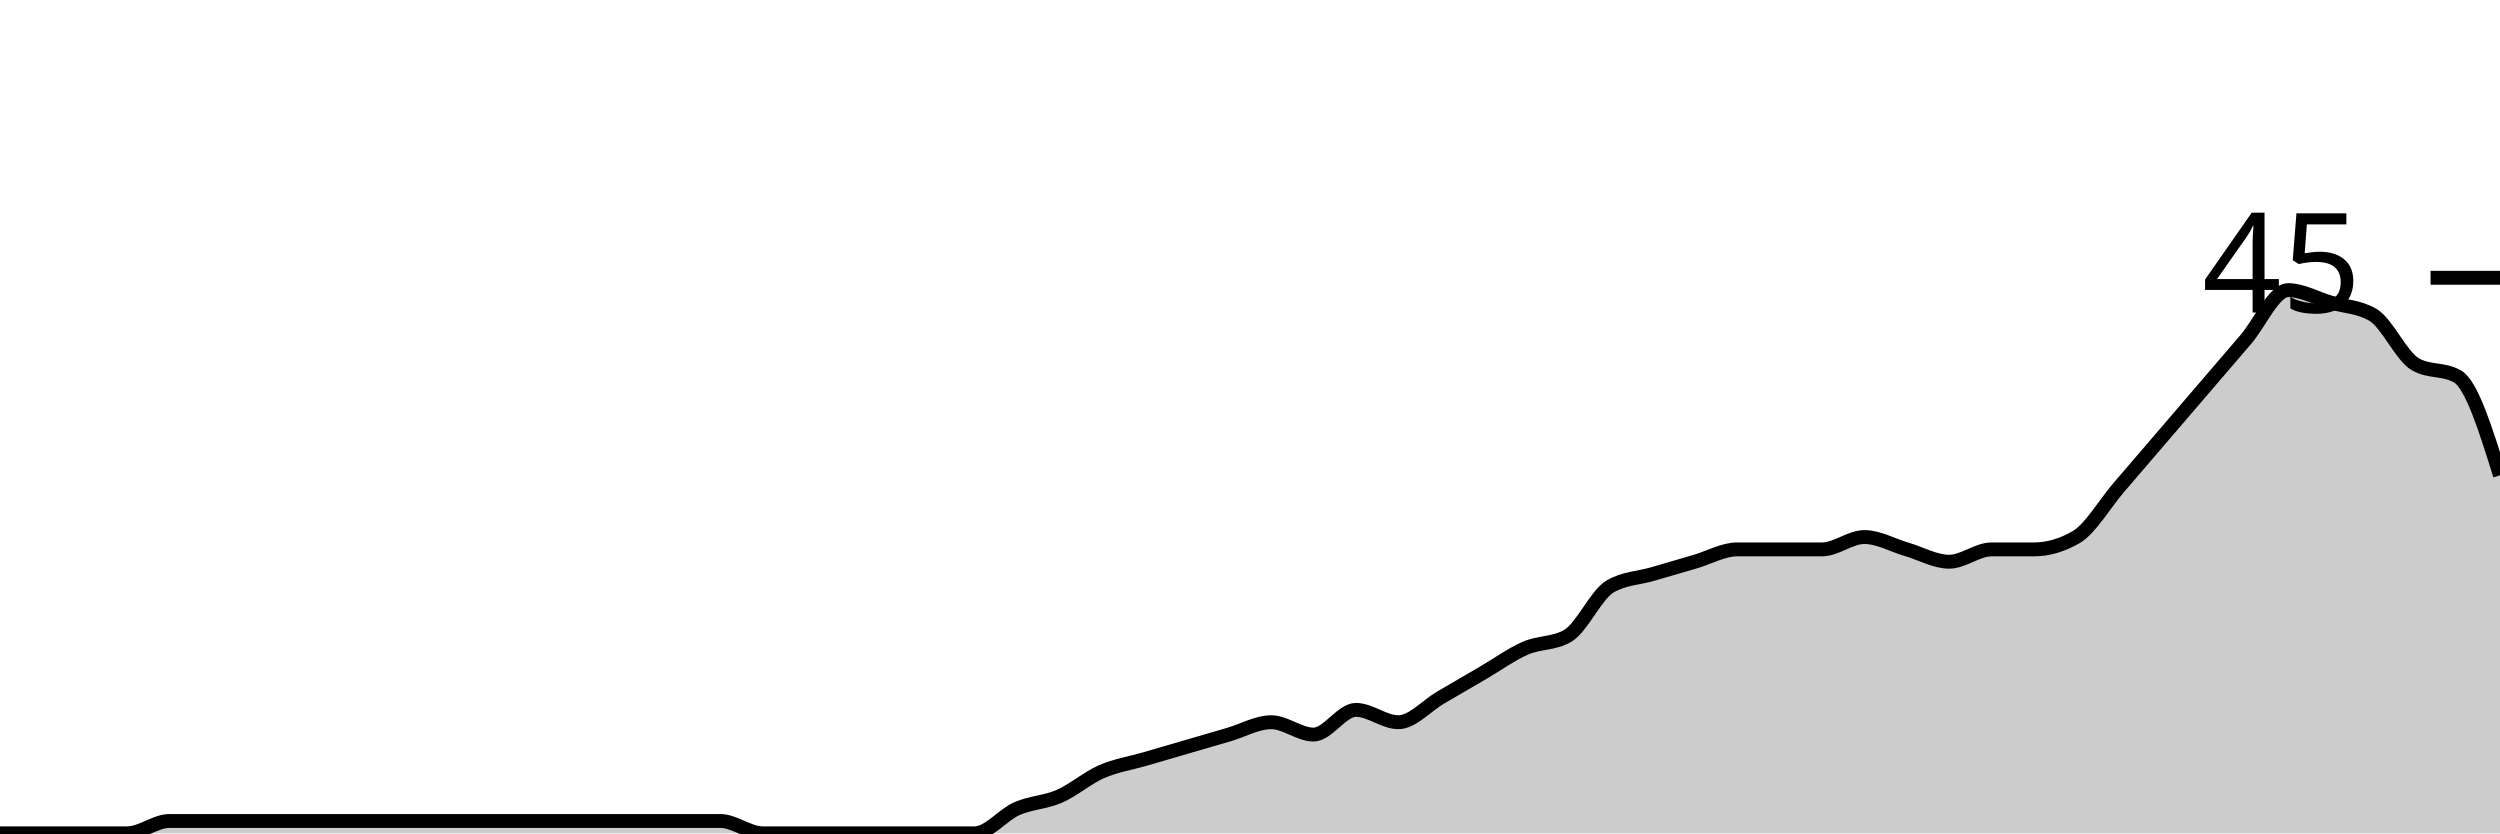
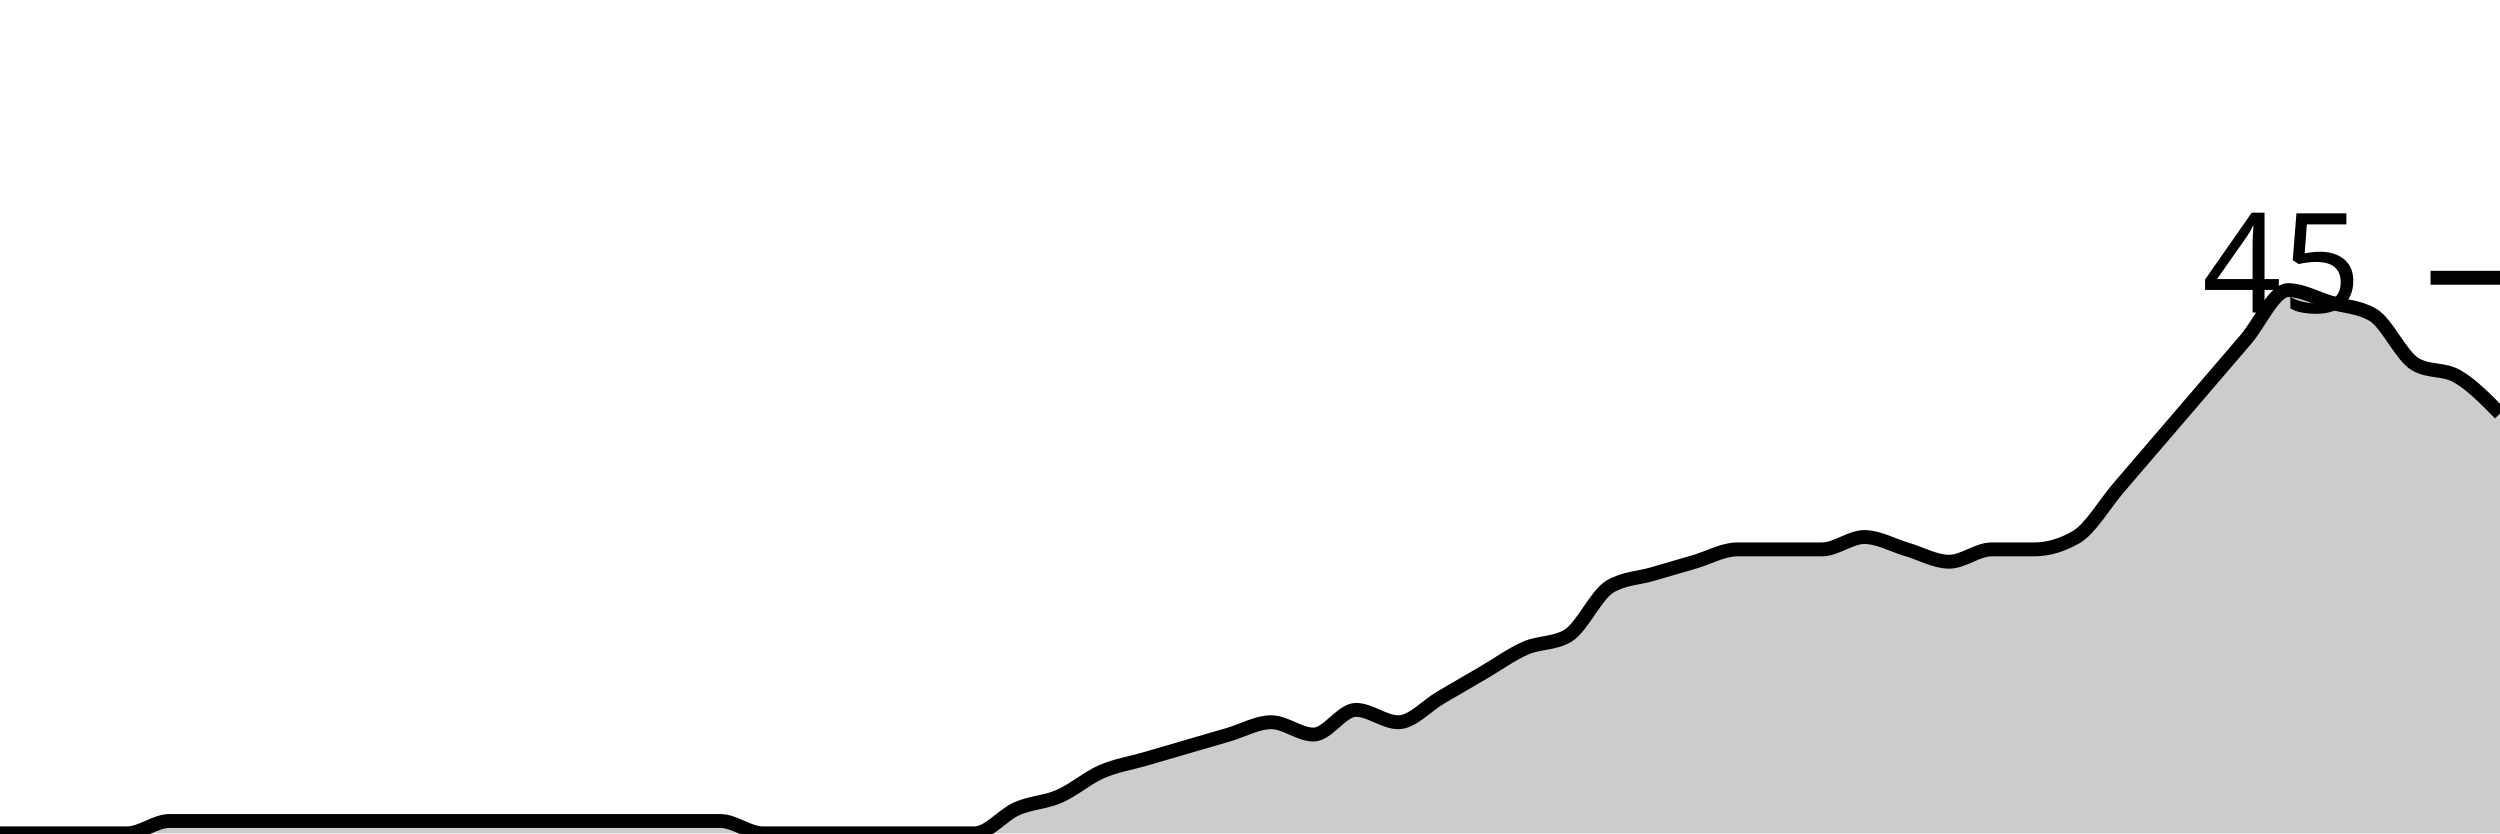
<svg xmlns="http://www.w3.org/2000/svg" viewBox="0 0 180 60">
  <g transform="translate(0,20)">
-     <path class="area" fill="rgba(0, 0, 0, 0.2)" d="M0,40C1.017,40,2.034,40,3.051,40C4.068,40,5.085,40,6.102,40C7.119,40,8.136,40,9.153,40C10.169,40,11.186,39.111,12.203,39.111C13.22,39.111,14.237,39.111,15.254,39.111C16.271,39.111,17.288,39.111,18.305,39.111C19.322,39.111,20.339,39.111,21.356,39.111C22.373,39.111,23.39,39.111,24.407,39.111C25.424,39.111,26.441,39.111,27.458,39.111C28.475,39.111,29.492,39.111,30.508,39.111C31.525,39.111,32.542,39.111,33.559,39.111C34.576,39.111,35.593,39.111,36.61,39.111C37.627,39.111,38.644,39.111,39.661,39.111C40.678,39.111,41.695,39.111,42.712,39.111C43.729,39.111,44.746,39.111,45.763,39.111C46.78,39.111,47.797,39.111,48.814,39.111C49.831,39.111,50.847,39.111,51.864,39.111C52.881,39.111,53.898,40,54.915,40C55.932,40,56.949,40,57.966,40C58.983,40,60,40,61.017,40C62.034,40,63.051,40,64.068,40C65.085,40,66.102,40,67.119,40C68.136,40,69.153,40,70.169,40C71.186,40,72.203,38.667,73.22,38.222C74.237,37.778,75.254,37.778,76.271,37.333C77.288,36.889,78.305,36,79.322,35.556C80.339,35.111,81.356,34.963,82.373,34.667C83.39,34.37,84.407,34.074,85.424,33.778C86.441,33.481,87.458,33.185,88.475,32.889C89.492,32.593,90.508,32,91.525,32C92.542,32,93.559,32.889,94.576,32.889C95.593,32.889,96.61,31.111,97.627,31.111C98.644,31.111,99.661,32,100.678,32C101.695,32,102.712,30.815,103.729,30.222C104.746,29.63,105.763,29.037,106.78,28.444C107.797,27.852,108.814,27.111,109.831,26.667C110.847,26.222,111.864,26.37,112.881,25.778C113.898,25.185,114.915,22.815,115.932,22.222C116.949,21.63,117.966,21.63,118.983,21.333C120,21.037,121.017,20.741,122.034,20.444C123.051,20.148,124.068,19.556,125.085,19.556C126.102,19.556,127.119,19.556,128.136,19.556C129.153,19.556,130.169,19.556,131.186,19.556C132.203,19.556,133.22,18.667,134.237,18.667C135.254,18.667,136.271,19.259,137.288,19.556C138.305,19.852,139.322,20.444,140.339,20.444C141.356,20.444,142.373,19.556,143.39,19.556C144.407,19.556,145.424,19.556,146.441,19.556C147.458,19.556,148.475,19.259,149.492,18.667C150.508,18.074,151.525,16.296,152.542,15.111C153.559,13.926,154.576,12.741,155.593,11.556C156.61,10.37,157.627,9.185,158.644,8C159.661,6.815,160.678,5.63,161.695,4.444C162.712,3.259,163.729,0.889,164.746,0.889C165.763,0.889,166.78,1.481,167.797,1.778C168.814,2.074,169.831,2.074,170.847,2.667C171.864,3.259,172.881,5.63,173.898,6.222C174.915,6.815,175.932,6.519,176.949,7.111C177.966,7.704,178.983,10.963,180,14.222L180,40C178.983,40,177.966,40,176.949,40C175.932,40,174.915,40,173.898,40C172.881,40,171.864,40,170.847,40C169.831,40,168.814,40,167.797,40C166.78,40,165.763,40,164.746,40C163.729,40,162.712,40,161.695,40C160.678,40,159.661,40,158.644,40C157.627,40,156.61,40,155.593,40C154.576,40,153.559,40,152.542,40C151.525,40,150.508,40,149.492,40C148.475,40,147.458,40,146.441,40C145.424,40,144.407,40,143.39,40C142.373,40,141.356,40,140.339,40C139.322,40,138.305,40,137.288,40C136.271,40,135.254,40,134.237,40C133.22,40,132.203,40,131.186,40C130.169,40,129.153,40,128.136,40C127.119,40,126.102,40,125.085,40C124.068,40,123.051,40,122.034,40C121.017,40,120,40,118.983,40C117.966,40,116.949,40,115.932,40C114.915,40,113.898,40,112.881,40C111.864,40,110.847,40,109.831,40C108.814,40,107.797,40,106.78,40C105.763,40,104.746,40,103.729,40C102.712,40,101.695,40,100.678,40C99.661,40,98.644,40,97.627,40C96.61,40,95.593,40,94.576,40C93.559,40,92.542,40,91.525,40C90.508,40,89.492,40,88.475,40C87.458,40,86.441,40,85.424,40C84.407,40,83.39,40,82.373,40C81.356,40,80.339,40,79.322,40C78.305,40,77.288,40,76.271,40C75.254,40,74.237,40,73.22,40C72.203,40,71.186,40,70.169,40C69.153,40,68.136,40,67.119,40C66.102,40,65.085,40,64.068,40C63.051,40,62.034,40,61.017,40C60,40,58.983,40,57.966,40C56.949,40,55.932,40,54.915,40C53.898,40,52.881,40,51.864,40C50.847,40,49.831,40,48.814,40C47.797,40,46.78,40,45.763,40C44.746,40,43.729,40,42.712,40C41.695,40,40.678,40,39.661,40C38.644,40,37.627,40,36.61,40C35.593,40,34.576,40,33.559,40C32.542,40,31.525,40,30.508,40C29.492,40,28.475,40,27.458,40C26.441,40,25.424,40,24.407,40C23.39,40,22.373,40,21.356,40C20.339,40,19.322,40,18.305,40C17.288,40,16.271,40,15.254,40C14.237,40,13.22,40,12.203,40C11.186,40,10.169,40,9.153,40C8.136,40,7.119,40,6.102,40C5.085,40,4.068,40,3.051,40C2.034,40,1.017,40,0,40Z" />
-     <path class="line" stroke="black" fill="none" d="M0,40C1.017,40,2.034,40,3.051,40C4.068,40,5.085,40,6.102,40C7.119,40,8.136,40,9.153,40C10.169,40,11.186,39.111,12.203,39.111C13.22,39.111,14.237,39.111,15.254,39.111C16.271,39.111,17.288,39.111,18.305,39.111C19.322,39.111,20.339,39.111,21.356,39.111C22.373,39.111,23.39,39.111,24.407,39.111C25.424,39.111,26.441,39.111,27.458,39.111C28.475,39.111,29.492,39.111,30.508,39.111C31.525,39.111,32.542,39.111,33.559,39.111C34.576,39.111,35.593,39.111,36.61,39.111C37.627,39.111,38.644,39.111,39.661,39.111C40.678,39.111,41.695,39.111,42.712,39.111C43.729,39.111,44.746,39.111,45.763,39.111C46.78,39.111,47.797,39.111,48.814,39.111C49.831,39.111,50.847,39.111,51.864,39.111C52.881,39.111,53.898,40,54.915,40C55.932,40,56.949,40,57.966,40C58.983,40,60,40,61.017,40C62.034,40,63.051,40,64.068,40C65.085,40,66.102,40,67.119,40C68.136,40,69.153,40,70.169,40C71.186,40,72.203,38.667,73.22,38.222C74.237,37.778,75.254,37.778,76.271,37.333C77.288,36.889,78.305,36,79.322,35.556C80.339,35.111,81.356,34.963,82.373,34.667C83.39,34.37,84.407,34.074,85.424,33.778C86.441,33.481,87.458,33.185,88.475,32.889C89.492,32.593,90.508,32,91.525,32C92.542,32,93.559,32.889,94.576,32.889C95.593,32.889,96.61,31.111,97.627,31.111C98.644,31.111,99.661,32,100.678,32C101.695,32,102.712,30.815,103.729,30.222C104.746,29.63,105.763,29.037,106.78,28.444C107.797,27.852,108.814,27.111,109.831,26.667C110.847,26.222,111.864,26.37,112.881,25.778C113.898,25.185,114.915,22.815,115.932,22.222C116.949,21.63,117.966,21.63,118.983,21.333C120,21.037,121.017,20.741,122.034,20.444C123.051,20.148,124.068,19.556,125.085,19.556C126.102,19.556,127.119,19.556,128.136,19.556C129.153,19.556,130.169,19.556,131.186,19.556C132.203,19.556,133.22,18.667,134.237,18.667C135.254,18.667,136.271,19.259,137.288,19.556C138.305,19.852,139.322,20.444,140.339,20.444C141.356,20.444,142.373,19.556,143.39,19.556C144.407,19.556,145.424,19.556,146.441,19.556C147.458,19.556,148.475,19.259,149.492,18.667C150.508,18.074,151.525,16.296,152.542,15.111C153.559,13.926,154.576,12.741,155.593,11.556C156.61,10.37,157.627,9.185,158.644,8C159.661,6.815,160.678,5.63,161.695,4.444C162.712,3.259,163.729,0.889,164.746,0.889C165.763,0.889,166.78,1.481,167.797,1.778C168.814,2.074,169.831,2.074,170.847,2.667C171.864,3.259,172.881,5.63,173.898,6.222C174.915,6.815,175.932,6.519,176.949,7.111C177.966,7.704,178.983,10.963,180,14.222" />
+     <path class="area" fill="rgba(0, 0, 0, 0.2)" d="M0,40C1.017,40,2.034,40,3.051,40C4.068,40,5.085,40,6.102,40C7.119,40,8.136,40,9.153,40C10.169,40,11.186,39.111,12.203,39.111C13.22,39.111,14.237,39.111,15.254,39.111C16.271,39.111,17.288,39.111,18.305,39.111C19.322,39.111,20.339,39.111,21.356,39.111C22.373,39.111,23.39,39.111,24.407,39.111C25.424,39.111,26.441,39.111,27.458,39.111C28.475,39.111,29.492,39.111,30.508,39.111C31.525,39.111,32.542,39.111,33.559,39.111C34.576,39.111,35.593,39.111,36.61,39.111C37.627,39.111,38.644,39.111,39.661,39.111C40.678,39.111,41.695,39.111,42.712,39.111C43.729,39.111,44.746,39.111,45.763,39.111C46.78,39.111,47.797,39.111,48.814,39.111C49.831,39.111,50.847,39.111,51.864,39.111C52.881,39.111,53.898,40,54.915,40C55.932,40,56.949,40,57.966,40C58.983,40,60,40,61.017,40C62.034,40,63.051,40,64.068,40C65.085,40,66.102,40,67.119,40C68.136,40,69.153,40,70.169,40C71.186,40,72.203,38.667,73.22,38.222C74.237,37.778,75.254,37.778,76.271,37.333C77.288,36.889,78.305,36,79.322,35.556C80.339,35.111,81.356,34.963,82.373,34.667C83.39,34.37,84.407,34.074,85.424,33.778C86.441,33.481,87.458,33.185,88.475,32.889C89.492,32.593,90.508,32,91.525,32C92.542,32,93.559,32.889,94.576,32.889C95.593,32.889,96.61,31.111,97.627,31.111C98.644,31.111,99.661,32,100.678,32C101.695,32,102.712,30.815,103.729,30.222C104.746,29.63,105.763,29.037,106.78,28.444C107.797,27.852,108.814,27.111,109.831,26.667C110.847,26.222,111.864,26.37,112.881,25.778C113.898,25.185,114.915,22.815,115.932,22.222C116.949,21.63,117.966,21.63,118.983,21.333C120,21.037,121.017,20.741,122.034,20.444C123.051,20.148,124.068,19.556,125.085,19.556C126.102,19.556,127.119,19.556,128.136,19.556C129.153,19.556,130.169,19.556,131.186,19.556C132.203,19.556,133.22,18.667,134.237,18.667C135.254,18.667,136.271,19.259,137.288,19.556C138.305,19.852,139.322,20.444,140.339,20.444C141.356,20.444,142.373,19.556,143.39,19.556C144.407,19.556,145.424,19.556,146.441,19.556C147.458,19.556,148.475,19.259,149.492,18.667C150.508,18.074,151.525,16.296,152.542,15.111C153.559,13.926,154.576,12.741,155.593,11.556C156.61,10.37,157.627,9.185,158.644,8C159.661,6.815,160.678,5.63,161.695,4.444C162.712,3.259,163.729,0.889,164.746,0.889C165.763,0.889,166.78,1.481,167.797,1.778C168.814,2.074,169.831,2.074,170.847,2.667C171.864,3.259,172.881,5.63,173.898,6.222C174.915,6.815,175.932,6.519,176.949,7.111C177.966,7.704,178.983,8.741,180,9.778L180,40C178.983,40,177.966,40,176.949,40C175.932,40,174.915,40,173.898,40C172.881,40,171.864,40,170.847,40C169.831,40,168.814,40,167.797,40C166.78,40,165.763,40,164.746,40C163.729,40,162.712,40,161.695,40C160.678,40,159.661,40,158.644,40C157.627,40,156.61,40,155.593,40C154.576,40,153.559,40,152.542,40C151.525,40,150.508,40,149.492,40C148.475,40,147.458,40,146.441,40C145.424,40,144.407,40,143.39,40C142.373,40,141.356,40,140.339,40C139.322,40,138.305,40,137.288,40C136.271,40,135.254,40,134.237,40C133.22,40,132.203,40,131.186,40C130.169,40,129.153,40,128.136,40C127.119,40,126.102,40,125.085,40C124.068,40,123.051,40,122.034,40C121.017,40,120,40,118.983,40C117.966,40,116.949,40,115.932,40C114.915,40,113.898,40,112.881,40C111.864,40,110.847,40,109.831,40C108.814,40,107.797,40,106.78,40C105.763,40,104.746,40,103.729,40C102.712,40,101.695,40,100.678,40C99.661,40,98.644,40,97.627,40C96.61,40,95.593,40,94.576,40C93.559,40,92.542,40,91.525,40C90.508,40,89.492,40,88.475,40C87.458,40,86.441,40,85.424,40C84.407,40,83.39,40,82.373,40C81.356,40,80.339,40,79.322,40C78.305,40,77.288,40,76.271,40C75.254,40,74.237,40,73.22,40C72.203,40,71.186,40,70.169,40C69.153,40,68.136,40,67.119,40C66.102,40,65.085,40,64.068,40C63.051,40,62.034,40,61.017,40C60,40,58.983,40,57.966,40C56.949,40,55.932,40,54.915,40C53.898,40,52.881,40,51.864,40C50.847,40,49.831,40,48.814,40C47.797,40,46.78,40,45.763,40C44.746,40,43.729,40,42.712,40C41.695,40,40.678,40,39.661,40C38.644,40,37.627,40,36.61,40C35.593,40,34.576,40,33.559,40C32.542,40,31.525,40,30.508,40C29.492,40,28.475,40,27.458,40C26.441,40,25.424,40,24.407,40C23.39,40,22.373,40,21.356,40C20.339,40,19.322,40,18.305,40C17.288,40,16.271,40,15.254,40C14.237,40,13.22,40,12.203,40C11.186,40,10.169,40,9.153,40C8.136,40,7.119,40,6.102,40C5.085,40,4.068,40,3.051,40C2.034,40,1.017,40,0,40Z" />
+     <path class="line" stroke="black" fill="none" d="M0,40C1.017,40,2.034,40,3.051,40C4.068,40,5.085,40,6.102,40C7.119,40,8.136,40,9.153,40C10.169,40,11.186,39.111,12.203,39.111C13.22,39.111,14.237,39.111,15.254,39.111C16.271,39.111,17.288,39.111,18.305,39.111C19.322,39.111,20.339,39.111,21.356,39.111C22.373,39.111,23.39,39.111,24.407,39.111C25.424,39.111,26.441,39.111,27.458,39.111C28.475,39.111,29.492,39.111,30.508,39.111C31.525,39.111,32.542,39.111,33.559,39.111C34.576,39.111,35.593,39.111,36.61,39.111C37.627,39.111,38.644,39.111,39.661,39.111C40.678,39.111,41.695,39.111,42.712,39.111C43.729,39.111,44.746,39.111,45.763,39.111C46.78,39.111,47.797,39.111,48.814,39.111C49.831,39.111,50.847,39.111,51.864,39.111C52.881,39.111,53.898,40,54.915,40C55.932,40,56.949,40,57.966,40C58.983,40,60,40,61.017,40C62.034,40,63.051,40,64.068,40C65.085,40,66.102,40,67.119,40C68.136,40,69.153,40,70.169,40C71.186,40,72.203,38.667,73.22,38.222C74.237,37.778,75.254,37.778,76.271,37.333C77.288,36.889,78.305,36,79.322,35.556C80.339,35.111,81.356,34.963,82.373,34.667C83.39,34.37,84.407,34.074,85.424,33.778C86.441,33.481,87.458,33.185,88.475,32.889C89.492,32.593,90.508,32,91.525,32C92.542,32,93.559,32.889,94.576,32.889C95.593,32.889,96.61,31.111,97.627,31.111C98.644,31.111,99.661,32,100.678,32C101.695,32,102.712,30.815,103.729,30.222C104.746,29.63,105.763,29.037,106.78,28.444C107.797,27.852,108.814,27.111,109.831,26.667C110.847,26.222,111.864,26.37,112.881,25.778C113.898,25.185,114.915,22.815,115.932,22.222C116.949,21.63,117.966,21.63,118.983,21.333C120,21.037,121.017,20.741,122.034,20.444C123.051,20.148,124.068,19.556,125.085,19.556C126.102,19.556,127.119,19.556,128.136,19.556C129.153,19.556,130.169,19.556,131.186,19.556C132.203,19.556,133.22,18.667,134.237,18.667C135.254,18.667,136.271,19.259,137.288,19.556C138.305,19.852,139.322,20.444,140.339,20.444C141.356,20.444,142.373,19.556,143.39,19.556C144.407,19.556,145.424,19.556,146.441,19.556C147.458,19.556,148.475,19.259,149.492,18.667C150.508,18.074,151.525,16.296,152.542,15.111C153.559,13.926,154.576,12.741,155.593,11.556C156.61,10.37,157.627,9.185,158.644,8C159.661,6.815,160.678,5.63,161.695,4.444C162.712,3.259,163.729,0.889,164.746,0.889C165.763,0.889,166.78,1.481,167.797,1.778C168.814,2.074,169.831,2.074,170.847,2.667C171.864,3.259,172.881,5.63,173.898,6.222C174.915,6.815,175.932,6.519,176.949,7.111C177.966,7.704,178.983,8.741,180,9.778" />
    <path class="axis-ceiling" stroke-width="1" stroke="black" fill="none" d="M175,0L180,0" />
    <text class="axis-ceiling-label" font-family="sans-serif" text-anchor="end" font-size="10px" x="170" y="2.5">45</text>
  </g>
</svg>
